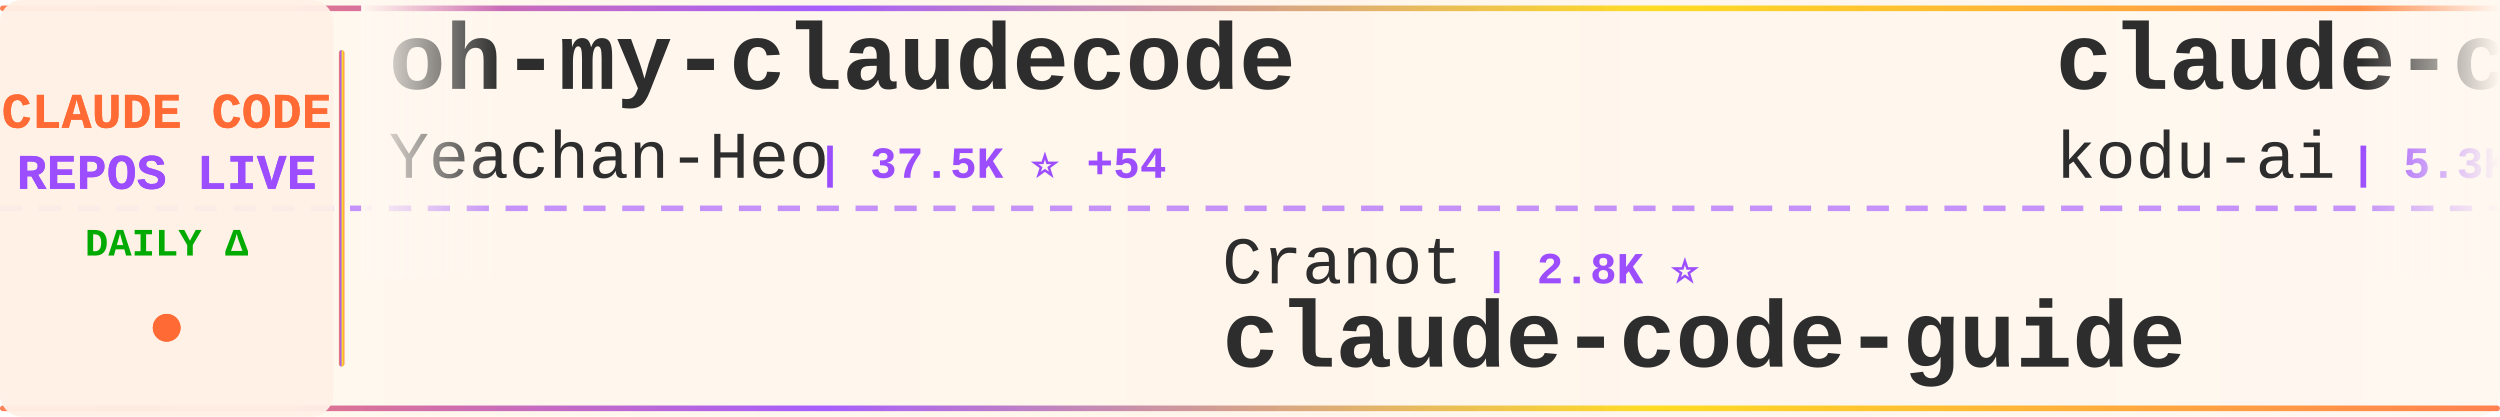
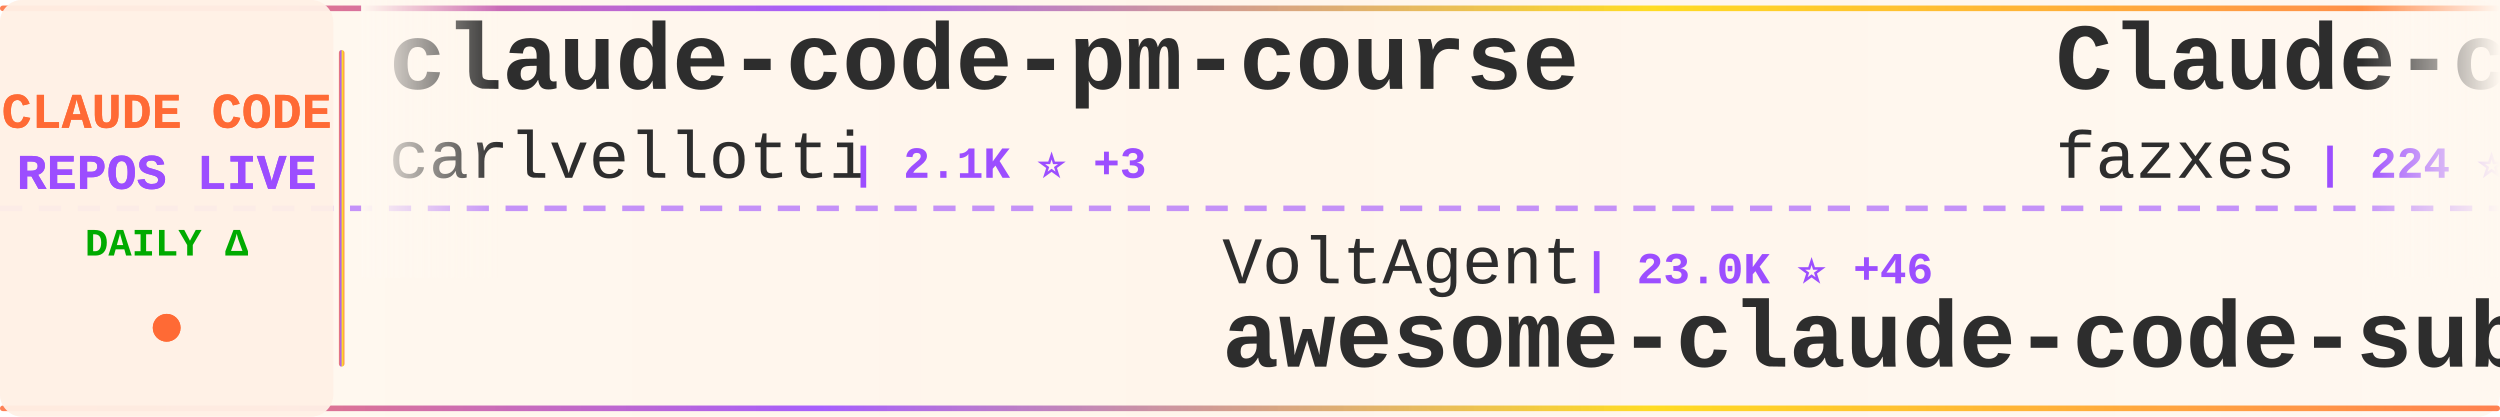
<svg xmlns="http://www.w3.org/2000/svg" width="900" height="150">
  <defs>
    <linearGradient id="tickerBg" x1="0%" y1="0%" x2="100%" y2="0%">
      <stop offset="0%" style="stop-color:#fff8f0;stop-opacity:0.98" />
      <stop offset="50%" style="stop-color:#fff5eb;stop-opacity:1" />
      <stop offset="100%" style="stop-color:#fff8f0;stop-opacity:0.98" />
    </linearGradient>
    <linearGradient id="borderGrad" x1="0%" y1="0%" x2="100%" y2="0%">
      <stop offset="0%" style="stop-color:#FF6B35;stop-opacity:0.85">
        <animate attributeName="stop-opacity" values="0.85;1;0.85" dur="2s" repeatCount="indefinite" />
      </stop>
      <stop offset="33%" style="stop-color:#9C4EFF;stop-opacity:0.9">
        <animate attributeName="stop-opacity" values="0.9;1;0.9" dur="2.2s" repeatCount="indefinite" />
      </stop>
      <stop offset="66%" style="stop-color:#FFD700;stop-opacity:0.85">
        <animate attributeName="stop-opacity" values="0.85;1;0.85" dur="1.8s" repeatCount="indefinite" />
      </stop>
      <stop offset="100%" style="stop-color:#FF6B35;stop-opacity:0.85">
        <animate attributeName="stop-opacity" values="0.85;1;0.85" dur="2s" repeatCount="indefinite" />
      </stop>
    </linearGradient>
    <filter id="textGlow">
      <feGaussianBlur stdDeviation="0.15" result="coloredBlur" />
      <feMerge>
        <feMergeNode in="coloredBlur" />
        <feMergeNode in="SourceGraphic" />
      </feMerge>
    </filter>
    <filter id="metricGlow">
      <feGaussianBlur stdDeviation="0.2" result="coloredBlur" />
      <feMerge>
        <feMergeNode in="coloredBlur" />
        <feMergeNode in="SourceGraphic" />
      </feMerge>
    </filter>
    <linearGradient id="leftFade" x1="0%" y1="0%" x2="100%" y2="0%">
      <stop offset="0%" style="stop-color:#fff8f0;stop-opacity:1" />
      <stop offset="100%" style="stop-color:#fff8f0;stop-opacity:0" />
    </linearGradient>
    <linearGradient id="rightFade" x1="0%" y1="0%" x2="100%" y2="0%">
      <stop offset="0%" style="stop-color:#fff8f0;stop-opacity:0" />
      <stop offset="100%" style="stop-color:#fff8f0;stop-opacity:1" />
    </linearGradient>
  </defs>
  <rect width="900" height="150" fill="url(#tickerBg)" rx="8" />
  <rect x="0" y="2" width="900" height="2" fill="url(#borderGrad)" rx="1" />
  <rect x="0" y="146" width="900" height="2" fill="url(#borderGrad)" rx="1" />
  <line x1="0" y1="75" x2="900" y2="75" stroke="#9C4EFF" stroke-width="2" stroke-dasharray="8 6" opacity="0.6" />
  <rect x="0" y="0" width="120" height="150" fill="#fff0e6" opacity="0.95" rx="8" />
  <text x="60" y="46" font-family="'Courier New', monospace" font-size="18" font-weight="bold" fill="#FF6B35" text-anchor="middle" filter="url(#textGlow)">
    CLAUDE CODE
  </text>
  <text x="60" y="68" font-family="'Courier New', monospace" font-size="18" font-weight="bold" fill="#9C4EFF" text-anchor="middle" filter="url(#textGlow)">
    REPOS LIVE
  </text>
  <text x="60" y="92" font-family="'Courier New', monospace" font-size="14" font-weight="bold" fill="#00aa00" text-anchor="middle">
    DAILY Δ
  </text>
  <circle cx="60" cy="118" r="5" fill="#FF6B35" filter="url(#metricGlow)">
    <animate attributeName="r" values="4;6;4" dur="1.5s" repeatCount="indefinite" />
    <animate attributeName="opacity" values="0.6;1;0.6" dur="1.5s" repeatCount="indefinite" />
  </circle>
  <rect x="122" y="18" width="2" height="114" fill="url(#borderGrad)" rx="1" />
  <clipPath id="tickerClip">
    <rect x="130" y="0" width="770" height="150" />
  </clipPath>
  <g clip-path="url(#tickerClip)">
    <g id="tickerItems">
      <animateTransform attributeName="transform" attributeType="XML" type="translate" from="0 0" to="-3000 0" dur="54s" repeatCount="indefinite" />
      <g transform="translate(0, 0)">
-         <text x="140" y="32" font-family="'Courier New', monospace" font-size="34" font-weight="bold" fill="#2d2d2d">oh-my-claudecode</text>
-         <text x="140" y="64" font-family="'Courier New', monospace" font-size="24" font-weight="normal" fill="#2d2d2d" opacity="1.0">Yeachan-Heo</text>
-         <text x="294" y="64" font-family="'Courier New', monospace" font-size="16" font-weight="bold" fill="#9C4EFF"> | 37.5K ⭐ +54</text>
+         <text x="140" y="32" font-family="'Courier New', monospace" font-size="34" font-weight="bold" fill="#2d2d2d">claude-code-pm-course</text>
+         <text x="140" y="64" font-family="'Courier New', monospace" font-size="24" font-weight="normal" fill="#2d2d2d" opacity="1.0">carlvellotti</text>
+         <text x="306" y="64" font-family="'Courier New', monospace" font-size="16" font-weight="bold" fill="#9C4EFF"> | 2.1K ⭐ +3</text>
      </g>
      <g transform="translate(300, 0)">
-         <text x="140" y="102" font-family="'Courier New', monospace" font-size="24" font-weight="normal" fill="#2d2d2d" opacity="1.0">Cranot</text>
-         <text x="234" y="102" font-family="'Courier New', monospace" font-size="16" font-weight="bold" fill="#9C4EFF"> | 2.8K ⭐</text>
-         <text x="140" y="132" font-family="'Courier New', monospace" font-size="34" font-weight="bold" fill="#2d2d2d">claude-code-guide</text>
+         <text x="140" y="102" font-family="'Courier New', monospace" font-size="24" font-weight="normal" fill="#2d2d2d" opacity="1.0">VoltAgent</text>
+         <text x="270" y="102" font-family="'Courier New', monospace" font-size="16" font-weight="bold" fill="#9C4EFF"> | 23.0K ⭐ +46</text>
+         <text x="140" y="132" font-family="'Courier New', monospace" font-size="34" font-weight="bold" fill="#2d2d2d">awesome-claude-code-suba...</text>
      </g>
      <g transform="translate(600, 0)">
-         <text x="140" y="32" font-family="'Courier New', monospace" font-size="34" font-weight="bold" fill="#2d2d2d">claude-coder</text>
-         <text x="140" y="64" font-family="'Courier New', monospace" font-size="24" font-weight="normal" fill="#2d2d2d" opacity="1.0">kodu-ai</text>
-         <text x="246" y="64" font-family="'Courier New', monospace" font-size="16" font-weight="bold" fill="#9C4EFF"> | 5.3K ⭐</text>
+         <text x="140" y="32" font-family="'Courier New', monospace" font-size="34" font-weight="bold" fill="#2d2d2d">Claude-code</text>
+         <text x="140" y="64" font-family="'Courier New', monospace" font-size="24" font-weight="normal" fill="#2d2d2d" opacity="1.0">fazxes</text>
+         <text x="234" y="64" font-family="'Courier New', monospace" font-size="16" font-weight="bold" fill="#9C4EFF"> | 224 ⭐</text>
      </g>
      <g transform="translate(900, 0)">
-         <text x="140" y="102" font-family="'Courier New', monospace" font-size="24" font-weight="normal" fill="#2d2d2d" opacity="1.0">jqueryscript</text>
-         <text x="306" y="102" font-family="'Courier New', monospace" font-size="16" font-weight="bold" fill="#9C4EFF"> | 458 ⭐</text>
-         <text x="140" y="132" font-family="'Courier New', monospace" font-size="34" font-weight="bold" fill="#2d2d2d">awesome-claude-code</text>
+         <text x="140" y="102" font-family="'Courier New', monospace" font-size="24" font-weight="normal" fill="#2d2d2d" opacity="1.0">OneRedOak</text>
+         <text x="270" y="102" font-family="'Courier New', monospace" font-size="16" font-weight="bold" fill="#9C4EFF"> | 3.9K ⭐ +1</text>
+         <text x="140" y="132" font-family="'Courier New', monospace" font-size="34" font-weight="bold" fill="#2d2d2d">claude-code-workflows</text>
      </g>
      <g transform="translate(1200, 0)">
-         <text x="140" y="32" font-family="'Courier New', monospace" font-size="34" font-weight="bold" fill="#2d2d2d">free-claude-code</text>
-         <text x="140" y="64" font-family="'Courier New', monospace" font-size="24" font-weight="normal" fill="#2d2d2d" opacity="1.0">Alishahryar1</text>
-         <text x="306" y="64" font-family="'Courier New', monospace" font-size="16" font-weight="bold" fill="#9C4EFF"> | 39.0K ⭐ +152</text>
+         <text x="140" y="32" font-family="'Courier New', monospace" font-size="34" font-weight="bold" fill="#2d2d2d">claude-code-sourcemap</text>
+         <text x="140" y="64" font-family="'Courier New', monospace" font-size="24" font-weight="normal" fill="#2d2d2d" opacity="1.0">ChinaSiro</text>
+         <text x="270" y="64" font-family="'Courier New', monospace" font-size="16" font-weight="bold" fill="#9C4EFF"> | 9.5K ⭐ +5</text>
      </g>
      <g transform="translate(1500, 0)">
-         <text x="140" y="102" font-family="'Courier New', monospace" font-size="24" font-weight="normal" fill="#2d2d2d" opacity="1.0">pengchengneo</text>
-         <text x="306" y="102" font-family="'Courier New', monospace" font-size="16" font-weight="bold" fill="#9C4EFF"> | 1.6K ⭐ +5</text>
-         <text x="140" y="132" font-family="'Courier New', monospace" font-size="34" font-weight="bold" fill="#2d2d2d">Claude-Code</text>
+         <text x="140" y="102" font-family="'Courier New', monospace" font-size="24" font-weight="normal" fill="#2d2d2d" opacity="1.0">Pimzino</text>
+         <text x="246" y="102" font-family="'Courier New', monospace" font-size="16" font-weight="bold" fill="#9C4EFF"> | 3.8K ⭐ +1</text>
+         <text x="140" y="132" font-family="'Courier New', monospace" font-size="34" font-weight="bold" fill="#2d2d2d">claude-code-spec-workflo...</text>
      </g>
      <g transform="translate(1800, 0)">
-         <text x="140" y="32" font-family="'Courier New', monospace" font-size="34" font-weight="bold" fill="#2d2d2d">claude-code-best-practic...</text>
-         <text x="140" y="64" font-family="'Courier New', monospace" font-size="24" font-weight="normal" fill="#2d2d2d" opacity="1.0">shanraisshan</text>
-         <text x="306" y="64" font-family="'Courier New', monospace" font-size="16" font-weight="bold" fill="#9C4EFF"> | 62.1K ⭐ +74</text>
+         <text x="140" y="32" font-family="'Courier New', monospace" font-size="34" font-weight="bold" fill="#2d2d2d">claude-code-webui</text>
+         <text x="140" y="64" font-family="'Courier New', monospace" font-size="24" font-weight="normal" fill="#2d2d2d" opacity="1.0">sugyan</text>
+         <text x="234" y="64" font-family="'Courier New', monospace" font-size="16" font-weight="bold" fill="#9C4EFF"> | 1.1K ⭐</text>
      </g>
      <g transform="translate(2100, 0)">
-         <text x="140" y="102" font-family="'Courier New', monospace" font-size="24" font-weight="normal" fill="#2d2d2d" opacity="1.0">777genius</text>
-         <text x="270" y="102" font-family="'Courier New', monospace" font-size="16" font-weight="bold" fill="#9C4EFF"> | 918 ⭐</text>
-         <text x="140" y="132" font-family="'Courier New', monospace" font-size="34" font-weight="bold" fill="#2d2d2d">claude-code-source-code</text>
+         <text x="140" y="102" font-family="'Courier New', monospace" font-size="24" font-weight="normal" fill="#2d2d2d" opacity="1.0">hangsman</text>
+         <text x="258" y="102" font-family="'Courier New', monospace" font-size="16" font-weight="bold" fill="#9C4EFF"> | 787 ⭐</text>
+         <text x="140" y="132" font-family="'Courier New', monospace" font-size="34" font-weight="bold" fill="#2d2d2d">claude-code-source</text>
      </g>
      <g transform="translate(2400, 0)">
-         <text x="140" y="32" font-family="'Courier New', monospace" font-size="34" font-weight="bold" fill="#2d2d2d">claude-code-system-promp...</text>
-         <text x="140" y="64" font-family="'Courier New', monospace" font-size="24" font-weight="normal" fill="#2d2d2d" opacity="1.0">Piebald-AI</text>
-         <text x="282" y="64" font-family="'Courier New', monospace" font-size="16" font-weight="bold" fill="#9C4EFF"> | 11.6K ⭐ +28</text>
+         <text x="140" y="32" font-family="'Courier New', monospace" font-size="34" font-weight="bold" fill="#2d2d2d">ClaudeCodeAgents</text>
+         <text x="140" y="64" font-family="'Courier New', monospace" font-size="24" font-weight="normal" fill="#2d2d2d" opacity="1.0">darcyegb</text>
+         <text x="258" y="64" font-family="'Courier New', monospace" font-size="16" font-weight="bold" fill="#9C4EFF"> | 744 ⭐ +1</text>
      </g>
      <g transform="translate(2700, 0)">
-         <text x="140" y="102" font-family="'Courier New', monospace" font-size="24" font-weight="normal" fill="#2d2d2d" opacity="1.0">anthropics</text>
-         <text x="282" y="102" font-family="'Courier New', monospace" font-size="16" font-weight="bold" fill="#9C4EFF"> | 899 ⭐</text>
-         <text x="140" y="132" font-family="'Courier New', monospace" font-size="34" font-weight="bold" fill="#2d2d2d">claude-code-base-action</text>
+         <text x="140" y="102" font-family="'Courier New', monospace" font-size="24" font-weight="normal" fill="#2d2d2d" opacity="1.0">VILA-Lab</text>
+         <text x="258" y="102" font-family="'Courier New', monospace" font-size="16" font-weight="bold" fill="#9C4EFF"> | 1.8K ⭐ +10</text>
+         <text x="140" y="132" font-family="'Courier New', monospace" font-size="34" font-weight="bold" fill="#2d2d2d">Dive-into-Claude-Code</text>
      </g>
      <g transform="translate(3000, 0)">
-         <text x="140" y="32" font-family="'Courier New', monospace" font-size="34" font-weight="bold" fill="#2d2d2d">oh-my-claudecode</text>
-         <text x="140" y="64" font-family="'Courier New', monospace" font-size="24" font-weight="normal" fill="#2d2d2d" opacity="1.0">Yeachan-Heo</text>
-         <text x="294" y="64" font-family="'Courier New', monospace" font-size="16" font-weight="bold" fill="#9C4EFF"> | 37.5K ⭐ +54</text>
+         <text x="140" y="32" font-family="'Courier New', monospace" font-size="34" font-weight="bold" fill="#2d2d2d">claude-code-pm-course</text>
+         <text x="140" y="64" font-family="'Courier New', monospace" font-size="24" font-weight="normal" fill="#2d2d2d" opacity="1.0">carlvellotti</text>
+         <text x="306" y="64" font-family="'Courier New', monospace" font-size="16" font-weight="bold" fill="#9C4EFF"> | 2.1K ⭐ +3</text>
      </g>
      <g transform="translate(3300, 0)">
-         <text x="140" y="102" font-family="'Courier New', monospace" font-size="24" font-weight="normal" fill="#2d2d2d" opacity="1.0">Cranot</text>
-         <text x="234" y="102" font-family="'Courier New', monospace" font-size="16" font-weight="bold" fill="#9C4EFF"> | 2.8K ⭐</text>
-         <text x="140" y="132" font-family="'Courier New', monospace" font-size="34" font-weight="bold" fill="#2d2d2d">claude-code-guide</text>
+         <text x="140" y="102" font-family="'Courier New', monospace" font-size="24" font-weight="normal" fill="#2d2d2d" opacity="1.0">VoltAgent</text>
+         <text x="270" y="102" font-family="'Courier New', monospace" font-size="16" font-weight="bold" fill="#9C4EFF"> | 23.0K ⭐ +46</text>
+         <text x="140" y="132" font-family="'Courier New', monospace" font-size="34" font-weight="bold" fill="#2d2d2d">awesome-claude-code-suba...</text>
      </g>
      <g transform="translate(3600, 0)">
-         <text x="140" y="32" font-family="'Courier New', monospace" font-size="34" font-weight="bold" fill="#2d2d2d">claude-coder</text>
-         <text x="140" y="64" font-family="'Courier New', monospace" font-size="24" font-weight="normal" fill="#2d2d2d" opacity="1.0">kodu-ai</text>
-         <text x="246" y="64" font-family="'Courier New', monospace" font-size="16" font-weight="bold" fill="#9C4EFF"> | 5.3K ⭐</text>
+         <text x="140" y="32" font-family="'Courier New', monospace" font-size="34" font-weight="bold" fill="#2d2d2d">Claude-code</text>
+         <text x="140" y="64" font-family="'Courier New', monospace" font-size="24" font-weight="normal" fill="#2d2d2d" opacity="1.0">fazxes</text>
+         <text x="234" y="64" font-family="'Courier New', monospace" font-size="16" font-weight="bold" fill="#9C4EFF"> | 224 ⭐</text>
      </g>
      <g transform="translate(3900, 0)">
-         <text x="140" y="102" font-family="'Courier New', monospace" font-size="24" font-weight="normal" fill="#2d2d2d" opacity="1.0">jqueryscript</text>
-         <text x="306" y="102" font-family="'Courier New', monospace" font-size="16" font-weight="bold" fill="#9C4EFF"> | 458 ⭐</text>
-         <text x="140" y="132" font-family="'Courier New', monospace" font-size="34" font-weight="bold" fill="#2d2d2d">awesome-claude-code</text>
+         <text x="140" y="102" font-family="'Courier New', monospace" font-size="24" font-weight="normal" fill="#2d2d2d" opacity="1.0">OneRedOak</text>
+         <text x="270" y="102" font-family="'Courier New', monospace" font-size="16" font-weight="bold" fill="#9C4EFF"> | 3.9K ⭐ +1</text>
+         <text x="140" y="132" font-family="'Courier New', monospace" font-size="34" font-weight="bold" fill="#2d2d2d">claude-code-workflows</text>
      </g>
    </g>
  </g>
  <rect x="130" y="0" width="50" height="100" fill="url(#leftFade)" />
  <rect x="850" y="0" width="50" height="100" fill="url(#rightFade)" />
</svg>
